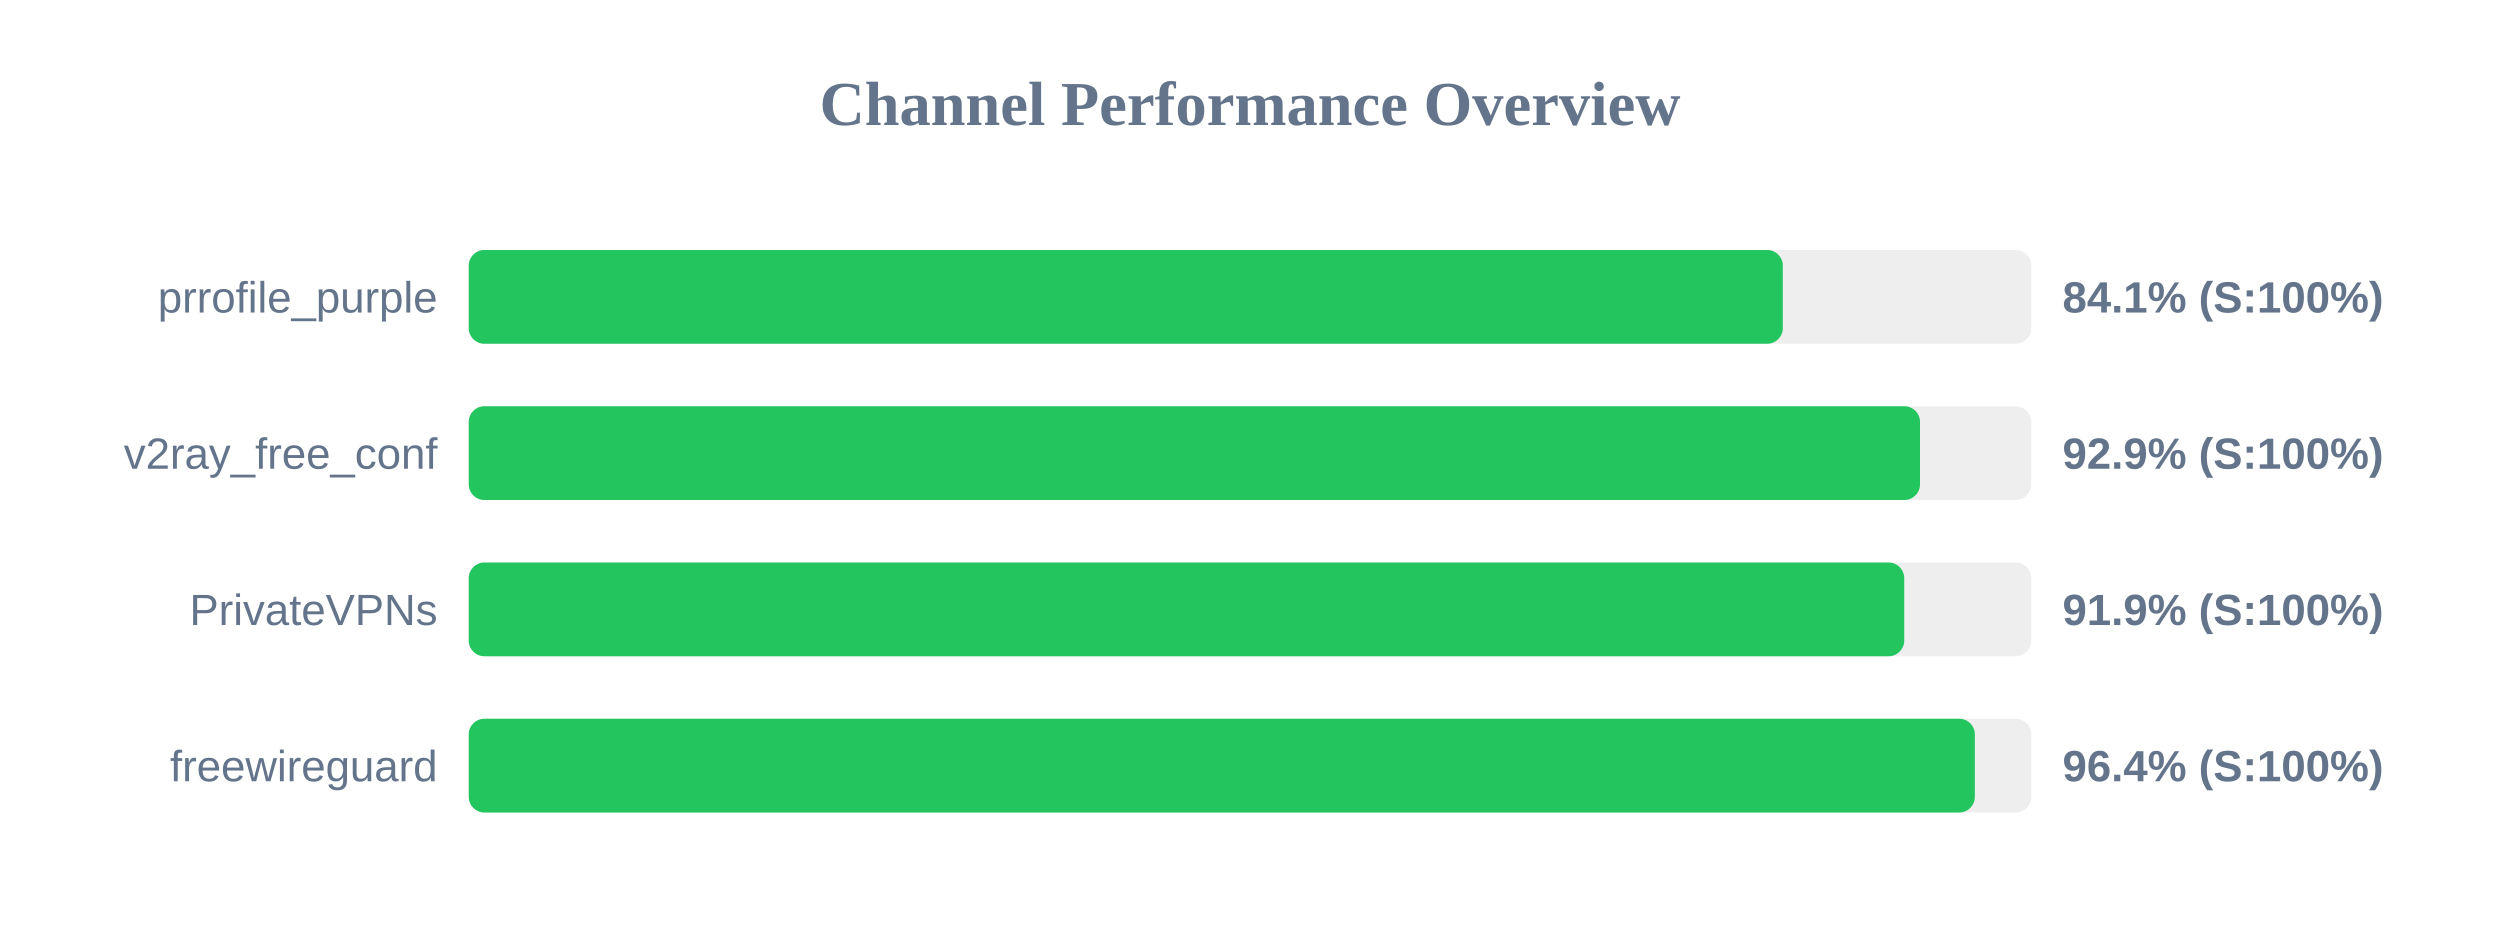
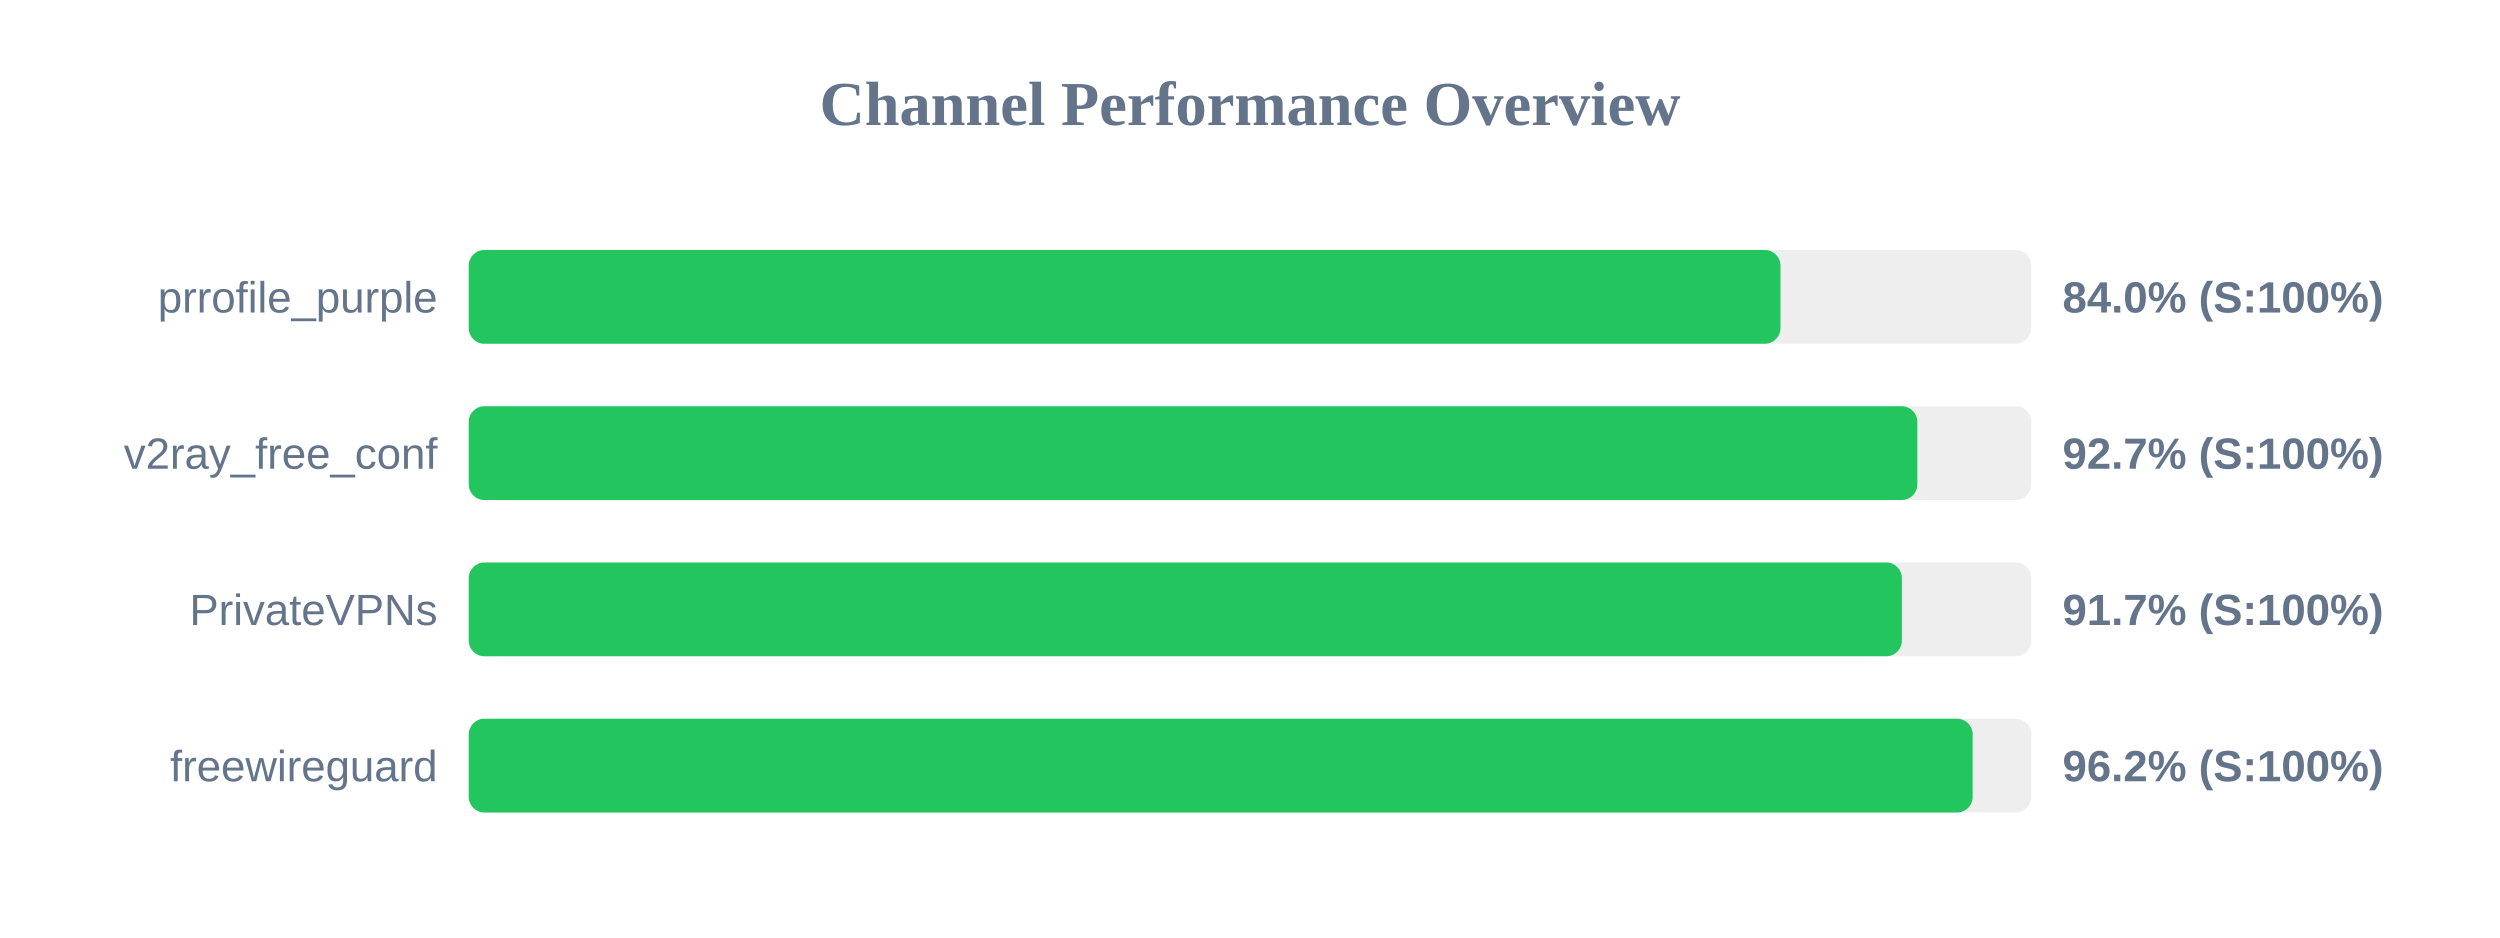
<svg xmlns="http://www.w3.org/2000/svg" width="800" height="300" version="1.1">
  <style>
        .row { font: 14px Arial; fill: #64748b; }
        .score { font: bold 14px Arial; fill: #64748b; }
    </style>
  <text x="400" y="40" text-anchor="middle" font-size="20px" font-weight="bold" fill="#64748b">Channel Performance Overview</text>
  <rect x="150" y="80" width="500" height="30" fill="#eee" rx="5" />
-   <rect x="150" y="80" width="420.5" height="30" fill="#22c55e" rx="5" />
+   <rect x="150" y="80" width="419.75" height="30" fill="#22c55e" rx="5" />
  <text x="140" y="100" text-anchor="end" class="row">prrofile_purple</text>
-   <text x="660" y="100" text-anchor="start" class="score">84.1% (S:100%)</text>
+   <text x="660" y="100" text-anchor="start" class="score">84.0% (S:100%)</text>
  <rect x="150" y="130" width="500" height="30" fill="#eee" rx="5" />
-   <rect x="150" y="130" width="464.4" height="30" fill="#22c55e" rx="5" />
+   <rect x="150" y="130" width="463.55" height="30" fill="#22c55e" rx="5" />
  <text x="140" y="150" text-anchor="end" class="row">v2ray_free_conf</text>
-   <text x="660" y="150" text-anchor="start" class="score">92.9% (S:100%)</text>
+   <text x="660" y="150" text-anchor="start" class="score">92.7% (S:100%)</text>
  <rect x="150" y="180" width="500" height="30" fill="#eee" rx="5" />
-   <rect x="150" y="180" width="459.35" height="30" fill="#22c55e" rx="5" />
+   <rect x="150" y="180" width="458.6" height="30" fill="#22c55e" rx="5" />
  <text x="140" y="200" text-anchor="end" class="row">PrivateVPNs</text>
-   <text x="660" y="200" text-anchor="start" class="score">91.9% (S:100%)</text>
+   <text x="660" y="200" text-anchor="start" class="score">91.7% (S:100%)</text>
  <rect x="150" y="230" width="500" height="30" fill="#eee" rx="5" />
-   <rect x="150" y="230" width="481.95" height="30" fill="#22c55e" rx="5" />
+   <rect x="150" y="230" width="481.25" height="30" fill="#22c55e" rx="5" />
  <text x="140" y="250" text-anchor="end" class="row">freewireguard</text>
-   <text x="660" y="250" text-anchor="start" class="score">96.4% (S:100%)</text>
+   <text x="660" y="250" text-anchor="start" class="score">96.2% (S:100%)</text>
</svg>
